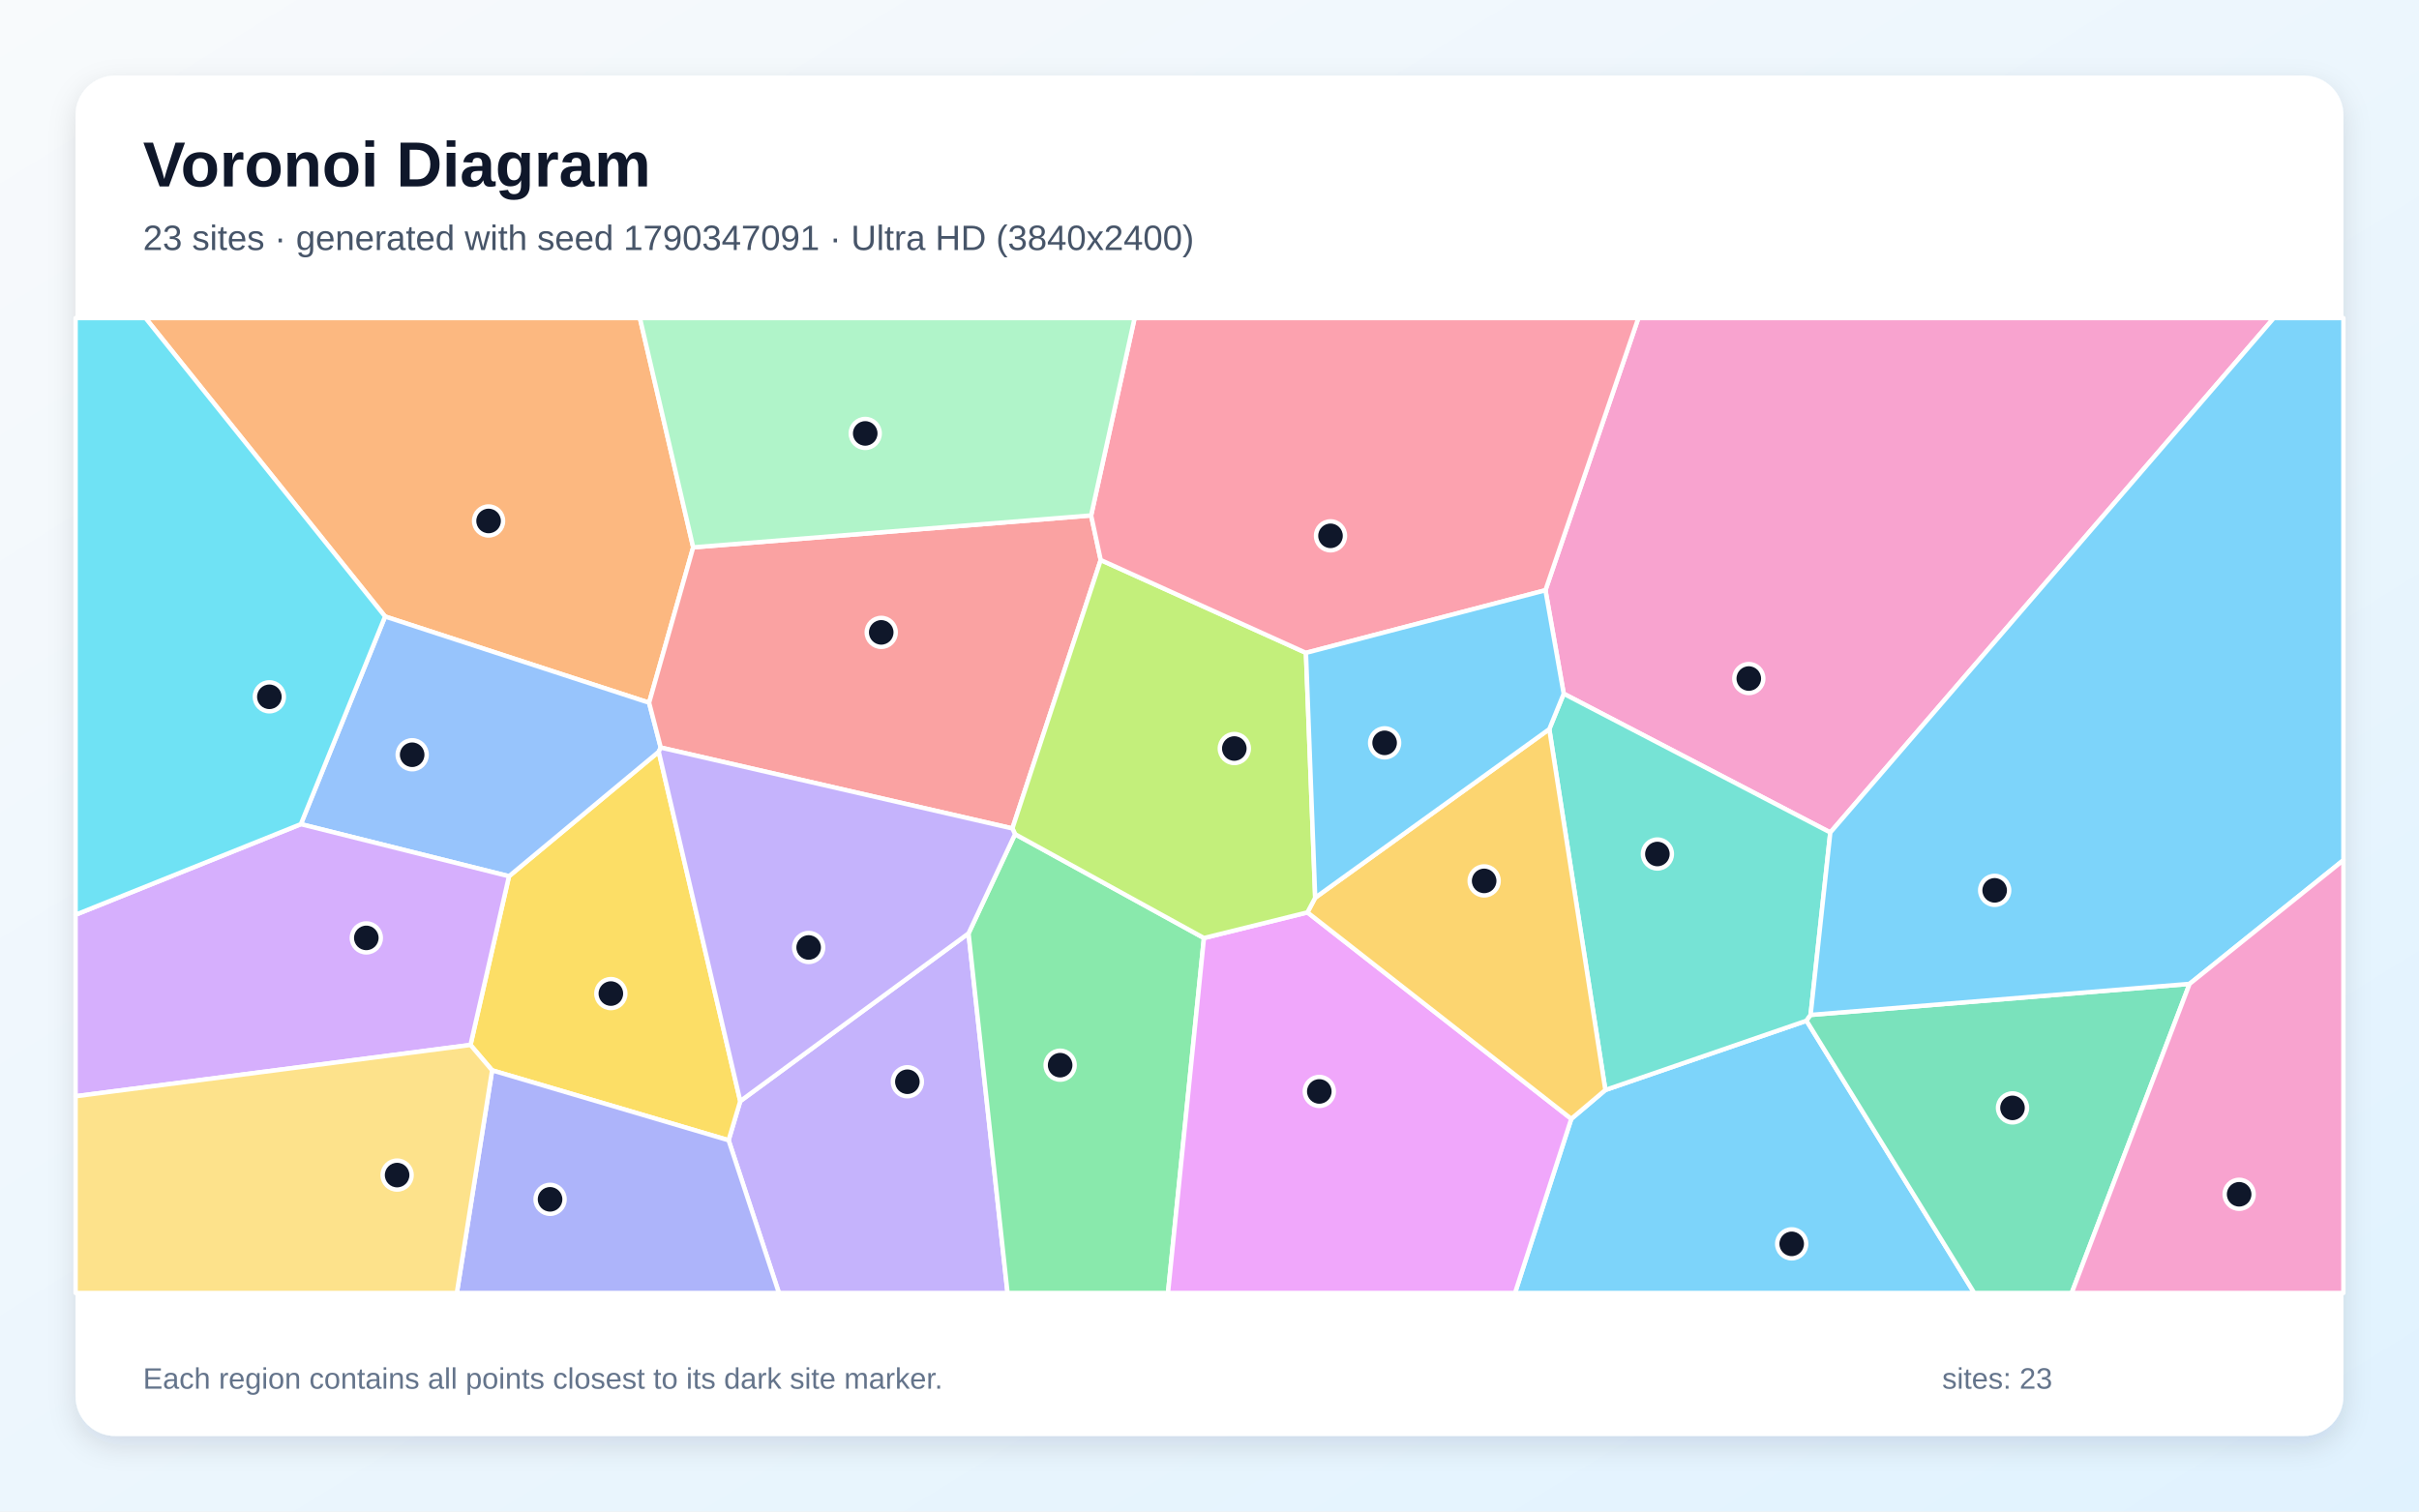
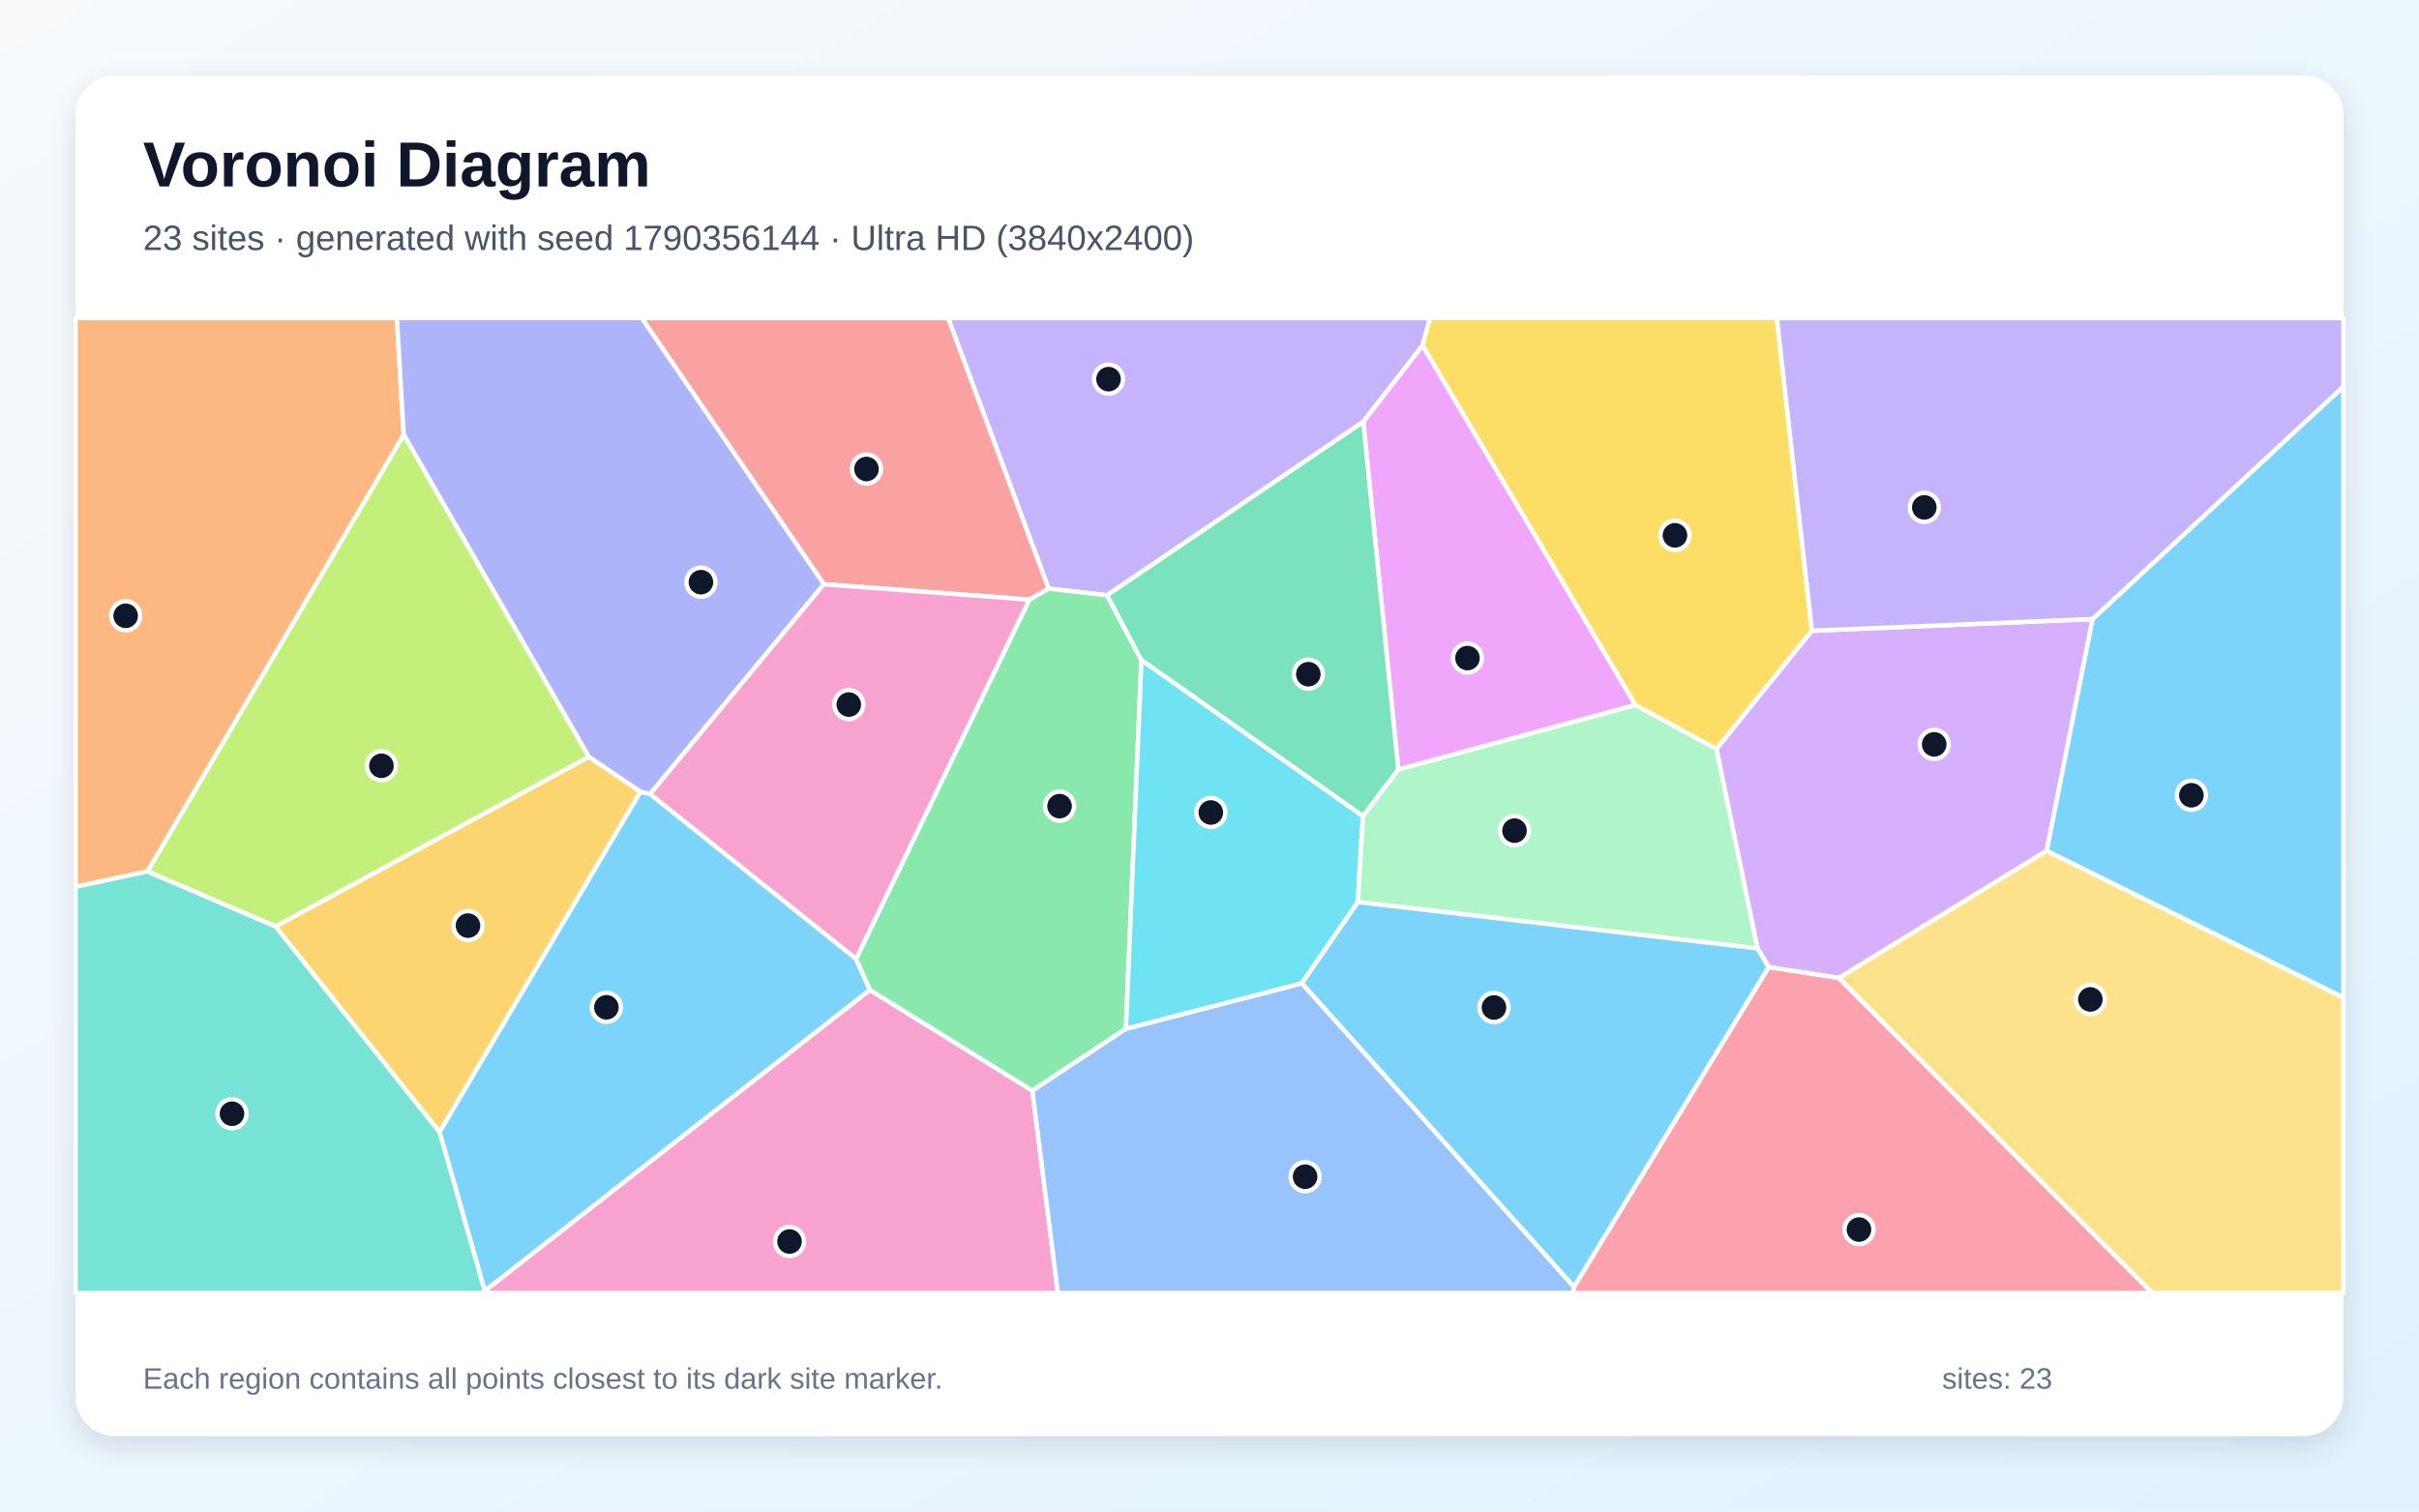
<svg xmlns="http://www.w3.org/2000/svg" width="3840" height="2400" viewBox="0 0 3840 2400" role="img" aria-labelledby="title description">
  <defs>
    <linearGradient id="background" x1="0" y1="0" x2="1" y2="1">
      <stop stop-color="#F8FAFC" />
      <stop offset="1" stop-color="#E0F2FE" />
    </linearGradient>
    <filter id="shadow" x="-5%" y="-5%" width="110%" height="110%">
      <feDropShadow dx="0" dy="15" stdDeviation="22" flood-color="#0F172A" flood-opacity=".12" />
    </filter>
  </defs>
  <rect width="3840" height="2400" fill="url(#background)" />
  <rect x="120" y="120" width="3600" height="2160" rx="63" fill="#FFFFFF" filter="url(#shadow)" />
  <g font-family="Arial, sans-serif">
    <text x="227" y="296" font-size="101" font-weight="700" fill="#0F172A">Voronoi Diagram</text>
-     <text x="227" y="397" font-size="56" fill="#475569">23 sites · generated with seed 1790347091 · Ultra HD (3840x2400)</text>
+     <text x="227" y="397" font-size="56" fill="#475569">23 sites · generated with seed 1790356144 · Ultra HD (3840x2400)</text>
  </g>
  <g stroke="#FFFFFF" stroke-width="7" stroke-linejoin="round">
-     <polygon points="2494.3,1776.5 2548.4,1730.7 2867.7,1620.7 3134.0,2053.0 2405.0,2053.0" fill="#38BDF8" fill-opacity="0.65" />
-     <polygon points="1156.6,1810.5 1175.1,1748.4 1537.5,1482.0 1599.4,2053.0 1236.5,2053.0" fill="#A78BFA" fill-opacity="0.65" />
-     <polygon points="2905.5,1321.8 2482.3,1101.5 2453.3,937.2 2600.8,505.0 3609.5,505.0" fill="#F472B6" fill-opacity="0.65" />
-     <polygon points="1100.4,869.1 1030.4,1115.8 611.3,978.9 231.0,505.0 1015.8,505.0" fill="#FB923C" fill-opacity="0.65" />
-     <polygon points="781.2,1699.5 746.9,1659.2 808.0,1391.3 1045.7,1193.6 1175.1,1748.4 1156.6,1810.5" fill="#FACC15" fill-opacity="0.65" />
-     <polygon points="1537.5,1482.0 1611.3,1324.5 1911.2,1489.4 1854.1,2053.0 1599.4,2053.0" fill="#4ADE80" fill-opacity="0.65" />
-     <polygon points="2459.4,1157.7 2482.3,1101.5 2905.5,1321.8 2874.2,1611.5 2867.7,1620.7 2548.4,1730.7" fill="#2DD4BF" fill-opacity="0.65" />
-     <polygon points="1048.9,1187.0 1045.7,1193.6 808.0,1391.3 477.6,1308.6 611.3,978.9 1030.4,1115.8" fill="#60A5FA" fill-opacity="0.65" />
-     <polygon points="1911.2,1489.4 2075.5,1448.7 2494.3,1776.5 2405.0,2053.0 1854.1,2053.0" fill="#E879F9" fill-opacity="0.65" />
-     <polygon points="2867.7,1620.7 2874.2,1611.5 3475.8,1562.2 3288.7,2053.0 3134.0,2053.0" fill="#34D399" fill-opacity="0.65" />
-     <polygon points="1732.1,818.4 1747.3,889.2 1607.1,1315.4 1048.9,1187.0 1030.4,1115.8 1100.4,869.1" fill="#F87171" fill-opacity="0.65" />
-     <polygon points="781.2,1699.5 1156.6,1810.5 1236.5,2053.0 725.2,2053.0" fill="#818CF8" fill-opacity="0.65" />
-     <polygon points="2075.5,1448.7 2087.8,1425.4 2459.4,1157.7 2548.4,1730.7 2494.3,1776.5" fill="#FBBF24" fill-opacity="0.65" />
-     <polygon points="2073.1,1036.6 2087.8,1425.4 2075.5,1448.7 1911.2,1489.4 1611.3,1324.5 1607.1,1315.4 1747.3,889.2" fill="#A3E635" fill-opacity="0.65" />
-     <polygon points="120.0,1740.6 120.0,1452.4 477.6,1308.6 808.0,1391.3 746.9,1659.2" fill="#C084FC" fill-opacity="0.65" />
-     <polygon points="2073.1,1036.6 1747.3,889.2 1732.1,818.4 1801.1,505.0 2600.8,505.0 2453.3,937.2" fill="#FB7185" fill-opacity="0.65" />
-     <polygon points="477.6,1308.6 120.0,1452.4 120.0,505.0 231.0,505.0 611.3,978.9" fill="#22D3EE" fill-opacity="0.65" />
-     <polygon points="1732.1,818.4 1100.4,869.1 1015.8,505.0 1801.1,505.0" fill="#86EFAC" fill-opacity="0.65" />
-     <polygon points="120.0,1740.6 746.9,1659.2 781.2,1699.5 725.2,2053.0 120.0,2053.0" fill="#FCD34D" fill-opacity="0.65" />
-     <polygon points="3475.8,1562.2 2874.2,1611.5 2905.5,1321.8 3609.5,505.0 3720.0,505.0 3720.0,1365.8" fill="#38BDF8" fill-opacity="0.65" />
-     <polygon points="2459.4,1157.7 2087.8,1425.4 2073.1,1036.6 2453.3,937.2 2482.3,1101.5" fill="#38BDF8" fill-opacity="0.65" />
-     <polygon points="1045.7,1193.6 1048.9,1187.0 1607.1,1315.4 1611.3,1324.5 1537.5,1482.0 1175.1,1748.4" fill="#A78BFA" fill-opacity="0.65" />
-     <polygon points="3475.8,1562.2 3720.0,1365.8 3720.0,2053.0 3288.7,2053.0" fill="#F472B6" fill-opacity="0.65" />
+     <polygon points="697.7,1797.2 1016.5,1257.2 1032.1,1260.7 1359.0,1522.4 1381.0,1571.9 769.5,2049.9" fill="#38BDF8" fill-opacity="0.65" />
+     <polygon points="2258.2,548.7 2164.1,669.8 1757.4,945.2 1664.6,934.6 1505.1,505.0 2270.2,505.0" fill="#A78BFA" fill-opacity="0.65" />
+     <polygon points="769.5,2049.9 1381.0,1571.9 1638.9,1731.8 1679.3,2053.0 768.8,2053.0" fill="#F472B6" fill-opacity="0.65" />
+     <polygon points="640.9,690.5 234.3,1383.7 120.0,1408.1 120.0,505.0 630.0,505.0" fill="#FB923C" fill-opacity="0.65" />
+     <polygon points="2876.3,1001.5 2724.7,1189.4 2596.0,1119.5 2258.2,548.7 2270.2,505.0 2820.6,505.0" fill="#FACC15" fill-opacity="0.65" />
+     <polygon points="1812.0,1048.1 1787.4,1633.5 1638.9,1731.8 1381.0,1571.9 1359.0,1522.4 1633.9,952.1 1664.6,934.6 1757.4,945.2" fill="#4ADE80" fill-opacity="0.65" />
+     <polygon points="120.0,1408.1 234.3,1383.7 437.5,1470.9 697.7,1797.2 769.5,2049.9 768.8,2053.0 120.0,2053.0" fill="#2DD4BF" fill-opacity="0.65" />
+     <polygon points="1638.9,1731.8 1787.4,1633.5 2066.7,1561.2 2498.7,2043.2 2497.8,2053.0 1679.3,2053.0" fill="#60A5FA" fill-opacity="0.65" />
+     <polygon points="2219.8,1222.0 2164.1,669.8 2258.2,548.7 2596.0,1119.5" fill="#E879F9" fill-opacity="0.65" />
+     <polygon points="2219.8,1222.0 2163.6,1296.0 1812.0,1048.1 1757.4,945.2 2164.1,669.8" fill="#34D399" fill-opacity="0.65" />
+     <polygon points="1664.6,934.6 1633.9,952.1 1307.8,927.7 1018.7,505.0 1505.1,505.0" fill="#F87171" fill-opacity="0.65" />
+     <polygon points="1307.8,927.7 1032.1,1260.7 1016.5,1257.2 934.7,1201.8 640.9,690.5 630.0,505.0 1018.7,505.0" fill="#818CF8" fill-opacity="0.65" />
+     <polygon points="437.5,1470.9 934.7,1201.8 1016.5,1257.2 697.7,1797.2" fill="#FBBF24" fill-opacity="0.65" />
+     <polygon points="934.7,1201.8 437.5,1470.9 234.3,1383.7 640.9,690.5" fill="#A3E635" fill-opacity="0.65" />
+     <polygon points="3321.9,982.9 3249.1,1350.9 2919.1,1552.9 2807.6,1535.6 2789.8,1505.9 2724.7,1189.4 2876.3,1001.5" fill="#C084FC" fill-opacity="0.65" />
+     <polygon points="2498.7,2043.2 2807.6,1535.6 2919.1,1552.9 3416.6,2053.0 2497.8,2053.0" fill="#FB7185" fill-opacity="0.65" />
+     <polygon points="2163.6,1296.0 2155.5,1432.3 2066.7,1561.2 1787.4,1633.5 1812.0,1048.1" fill="#22D3EE" fill-opacity="0.65" />
+     <polygon points="2789.8,1505.9 2155.5,1432.3 2163.6,1296.0 2219.8,1222.0 2596.0,1119.5 2724.7,1189.4" fill="#86EFAC" fill-opacity="0.65" />
+     <polygon points="2919.1,1552.9 3249.1,1350.9 3720.0,1583.9 3720.0,2053.0 3416.6,2053.0" fill="#FCD34D" fill-opacity="0.65" />
+     <polygon points="3249.1,1350.9 3321.9,982.9 3720.0,613.7 3720.0,1583.9" fill="#38BDF8" fill-opacity="0.65" />
+     <polygon points="2498.7,2043.2 2066.7,1561.2 2155.5,1432.3 2789.8,1505.9 2807.6,1535.6" fill="#38BDF8" fill-opacity="0.65" />
+     <polygon points="3321.9,982.9 2876.3,1001.5 2820.6,505.0 3720.0,505.0 3720.0,613.7" fill="#A78BFA" fill-opacity="0.65" />
+     <polygon points="1307.8,927.7 1633.9,952.1 1359.0,1522.4 1032.1,1260.7" fill="#F472B6" fill-opacity="0.65" />
  </g>
  <g>
-     <circle cx="2844.2" cy="1975.0" r="23" fill="#0F172A" stroke="#FFFFFF" stroke-width="7" />
-     <circle cx="1440.4" cy="1717.6" r="23" fill="#0F172A" stroke="#FFFFFF" stroke-width="7" />
-     <circle cx="2776.1" cy="1077.4" r="23" fill="#0F172A" stroke="#FFFFFF" stroke-width="7" />
-     <circle cx="775.6" cy="827.2" r="23" fill="#0F172A" stroke="#FFFFFF" stroke-width="7" />
-     <circle cx="969.7" cy="1577.6" r="23" fill="#0F172A" stroke="#FFFFFF" stroke-width="7" />
-     <circle cx="1682.9" cy="1691.3" r="23" fill="#0F172A" stroke="#FFFFFF" stroke-width="7" />
-     <circle cx="2631.0" cy="1356.0" r="23" fill="#0F172A" stroke="#FFFFFF" stroke-width="7" />
-     <circle cx="654.3" cy="1198.4" r="23" fill="#0F172A" stroke="#FFFFFF" stroke-width="7" />
-     <circle cx="2094.3" cy="1733.0" r="23" fill="#0F172A" stroke="#FFFFFF" stroke-width="7" />
-     <circle cx="3194.7" cy="1759.1" r="23" fill="#0F172A" stroke="#FFFFFF" stroke-width="7" />
-     <circle cx="1398.9" cy="1004.1" r="23" fill="#0F172A" stroke="#FFFFFF" stroke-width="7" />
-     <circle cx="873.2" cy="1904.3" r="23" fill="#0F172A" stroke="#FFFFFF" stroke-width="7" />
-     <circle cx="2356.0" cy="1398.7" r="23" fill="#0F172A" stroke="#FFFFFF" stroke-width="7" />
-     <circle cx="1959.4" cy="1188.5" r="23" fill="#0F172A" stroke="#FFFFFF" stroke-width="7" />
-     <circle cx="581.5" cy="1489.2" r="23" fill="#0F172A" stroke="#FFFFFF" stroke-width="7" />
-     <circle cx="2112.1" cy="850.8" r="23" fill="#0F172A" stroke="#FFFFFF" stroke-width="7" />
-     <circle cx="427.6" cy="1106.4" r="23" fill="#0F172A" stroke="#FFFFFF" stroke-width="7" />
-     <circle cx="1373.5" cy="688.2" r="23" fill="#0F172A" stroke="#FFFFFF" stroke-width="7" />
-     <circle cx="630.4" cy="1865.8" r="23" fill="#0F172A" stroke="#FFFFFF" stroke-width="7" />
-     <circle cx="3166.4" cy="1413.7" r="23" fill="#0F172A" stroke="#FFFFFF" stroke-width="7" />
-     <circle cx="2198.0" cy="1179.5" r="23" fill="#0F172A" stroke="#FFFFFF" stroke-width="7" />
-     <circle cx="1283.7" cy="1504.4" r="23" fill="#0F172A" stroke="#FFFFFF" stroke-width="7" />
-     <circle cx="3554.5" cy="1896.3" r="23" fill="#0F172A" stroke="#FFFFFF" stroke-width="7" />
+     <circle cx="962.6" cy="1599.4" r="23" fill="#0F172A" stroke="#FFFFFF" stroke-width="7" />
+     <circle cx="1759.7" cy="602.0" r="23" fill="#0F172A" stroke="#FFFFFF" stroke-width="7" />
+     <circle cx="1253.3" cy="1971.3" r="23" fill="#0F172A" stroke="#FFFFFF" stroke-width="7" />
+     <circle cx="199.5" cy="977.8" r="23" fill="#0F172A" stroke="#FFFFFF" stroke-width="7" />
+     <circle cx="2658.9" cy="850.0" r="23" fill="#0F172A" stroke="#FFFFFF" stroke-width="7" />
+     <circle cx="1682.0" cy="1280.0" r="23" fill="#0F172A" stroke="#FFFFFF" stroke-width="7" />
+     <circle cx="368.3" cy="1768.4" r="23" fill="#0F172A" stroke="#FFFFFF" stroke-width="7" />
+     <circle cx="2071.8" cy="1868.4" r="23" fill="#0F172A" stroke="#FFFFFF" stroke-width="7" />
+     <circle cx="2329.5" cy="1044.9" r="23" fill="#0F172A" stroke="#FFFFFF" stroke-width="7" />
+     <circle cx="2076.9" cy="1070.5" r="23" fill="#0F172A" stroke="#FFFFFF" stroke-width="7" />
+     <circle cx="1375.5" cy="744.7" r="23" fill="#0F172A" stroke="#FFFFFF" stroke-width="7" />
+     <circle cx="1112.7" cy="924.4" r="23" fill="#0F172A" stroke="#FFFFFF" stroke-width="7" />
+     <circle cx="742.9" cy="1469.7" r="23" fill="#0F172A" stroke="#FFFFFF" stroke-width="7" />
+     <circle cx="605.5" cy="1215.9" r="23" fill="#0F172A" stroke="#FFFFFF" stroke-width="7" />
+     <circle cx="3070.4" cy="1181.9" r="23" fill="#0F172A" stroke="#FFFFFF" stroke-width="7" />
+     <circle cx="2951.0" cy="1952.3" r="23" fill="#0F172A" stroke="#FFFFFF" stroke-width="7" />
+     <circle cx="1922.1" cy="1290.1" r="23" fill="#0F172A" stroke="#FFFFFF" stroke-width="7" />
+     <circle cx="2404.2" cy="1318.9" r="23" fill="#0F172A" stroke="#FFFFFF" stroke-width="7" />
+     <circle cx="3318.3" cy="1586.9" r="23" fill="#0F172A" stroke="#FFFFFF" stroke-width="7" />
+     <circle cx="3478.7" cy="1262.7" r="23" fill="#0F172A" stroke="#FFFFFF" stroke-width="7" />
+     <circle cx="2371.6" cy="1599.7" r="23" fill="#0F172A" stroke="#FFFFFF" stroke-width="7" />
+     <circle cx="3054.7" cy="805.6" r="23" fill="#0F172A" stroke="#FFFFFF" stroke-width="7" />
+     <circle cx="1347.4" cy="1118.7" r="23" fill="#0F172A" stroke="#FFFFFF" stroke-width="7" />
  </g>
  <g font-family="Arial, sans-serif" font-size="47" fill="#64748B">
    <text x="227" y="2205">Each region contains all points closest to its dark site marker.</text>
    <text x="3083" y="2205">sites: 23</text>
  </g>
</svg>
